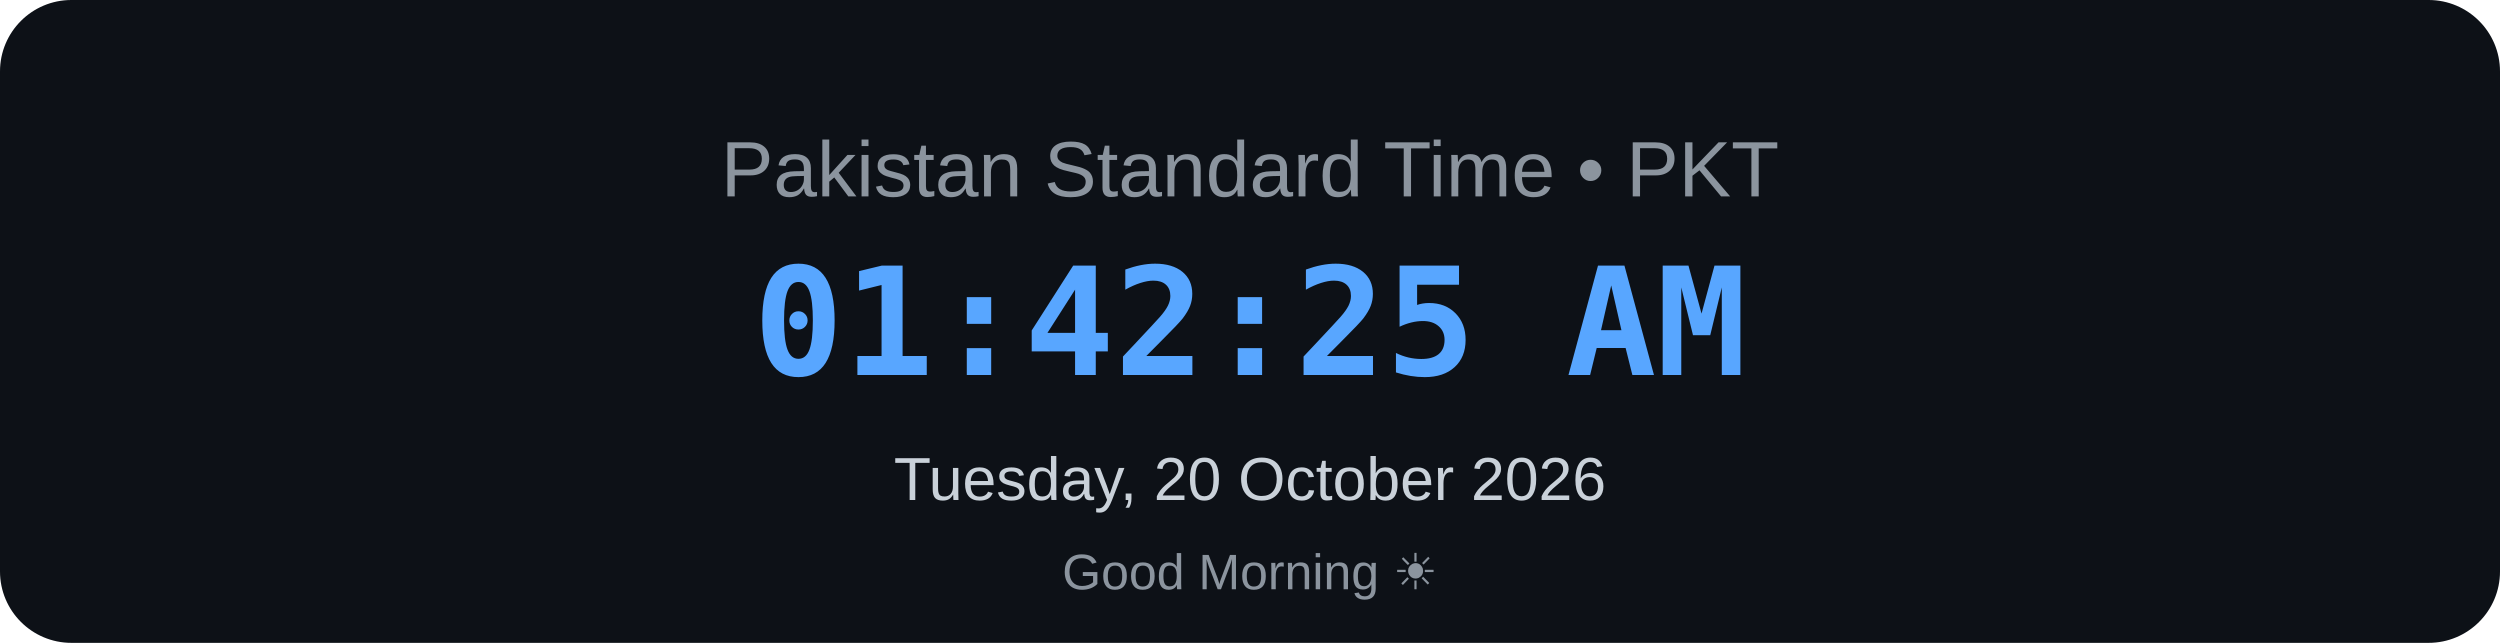
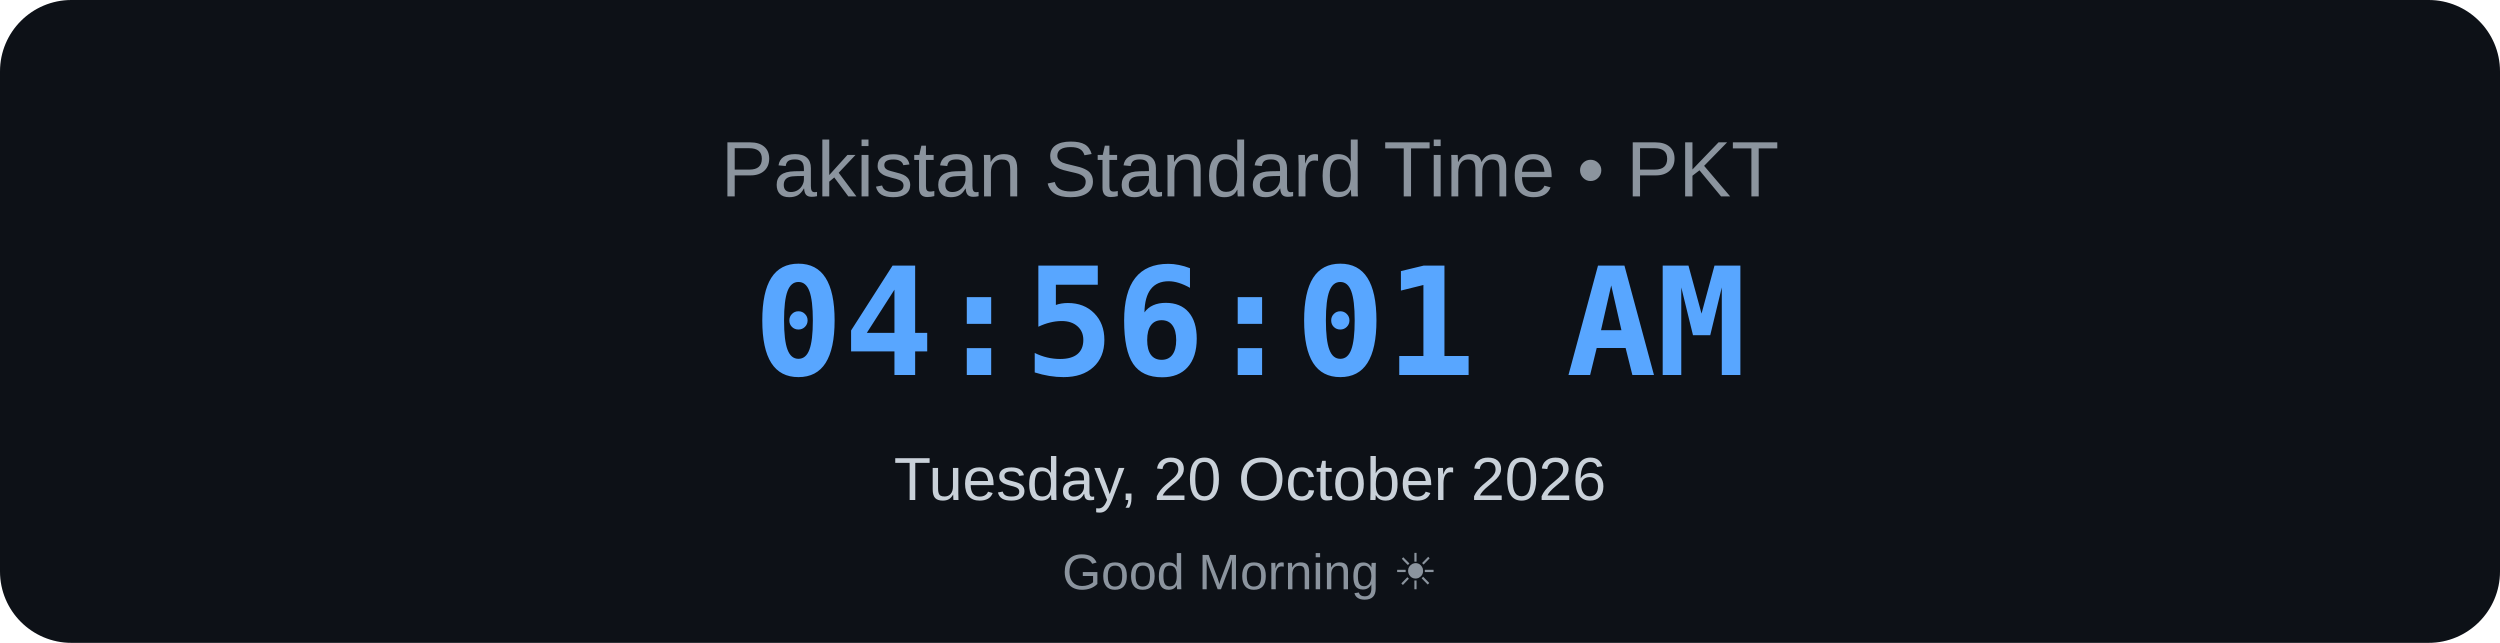
<svg xmlns="http://www.w3.org/2000/svg" width="700" height="180" viewBox="0 0 700 180">
  <rect width="700" height="180" rx="20" fill="#0d1117" />
  <text x="350" y="55" text-anchor="middle" font-family="Arial, sans-serif" font-size="22" fill="#8b949e">
    Pakistan Standard Time • PKT
</text>
  <text x="350" y="105" text-anchor="middle" font-family="monospace" font-size="42" font-weight="bold" fill="#58a6ff">
-     01:42:25 AM
+     04:56:01 AM
</text>
  <text x="350" y="140" text-anchor="middle" font-family="Arial, sans-serif" font-size="17" fill="#c9d1d9">
    Tuesday, 20 October 2026
</text>
  <text x="350" y="165" text-anchor="middle" font-family="Arial, sans-serif" font-size="14" fill="#8b949e">
    Good Morning ☀
</text>
</svg>
